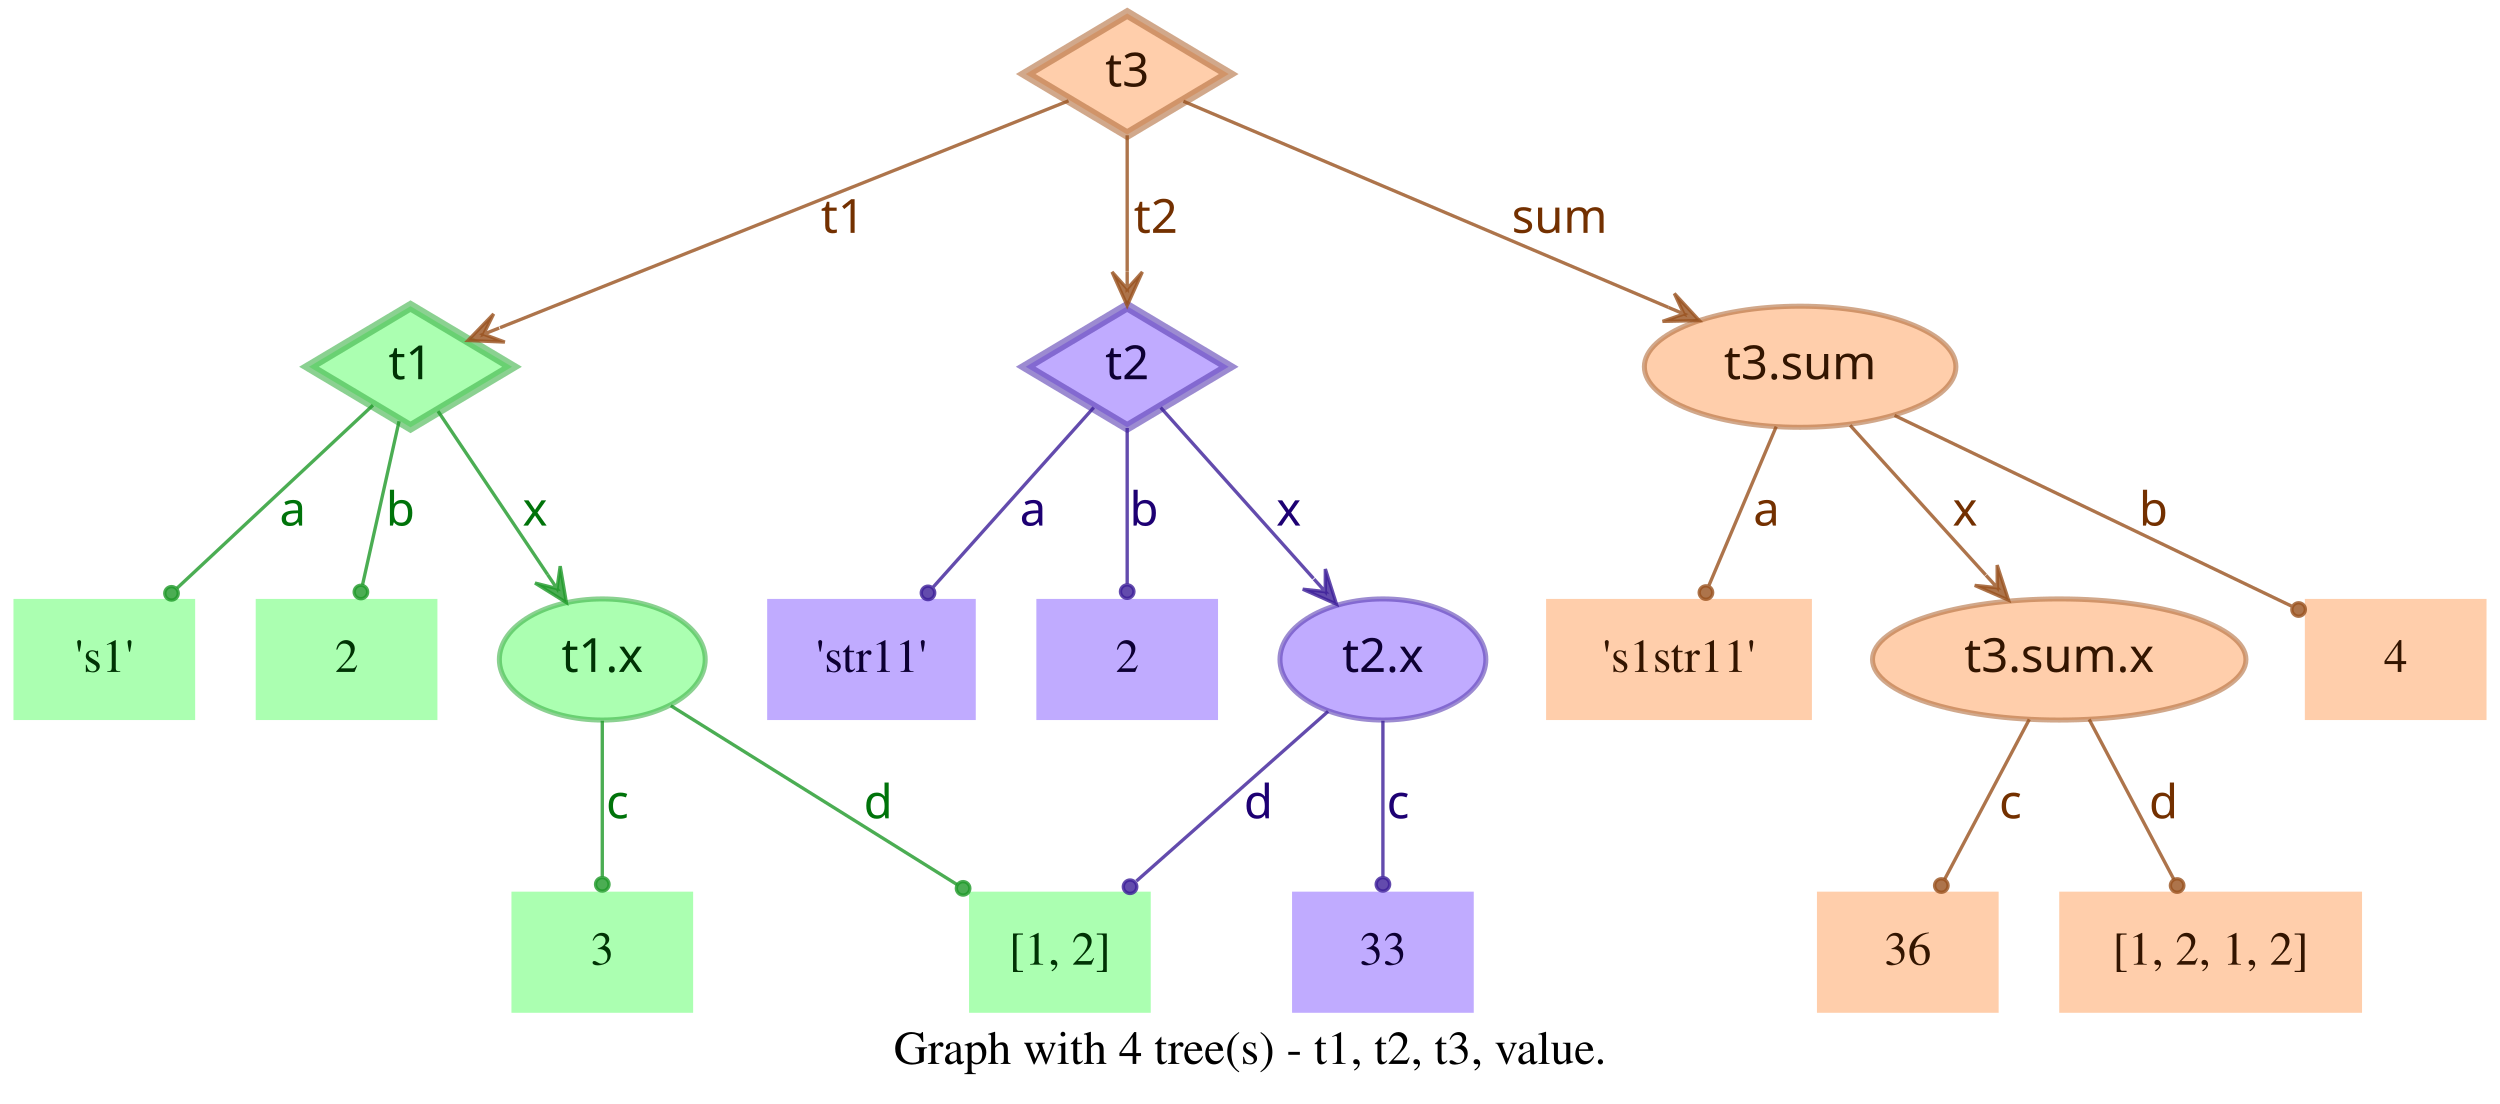
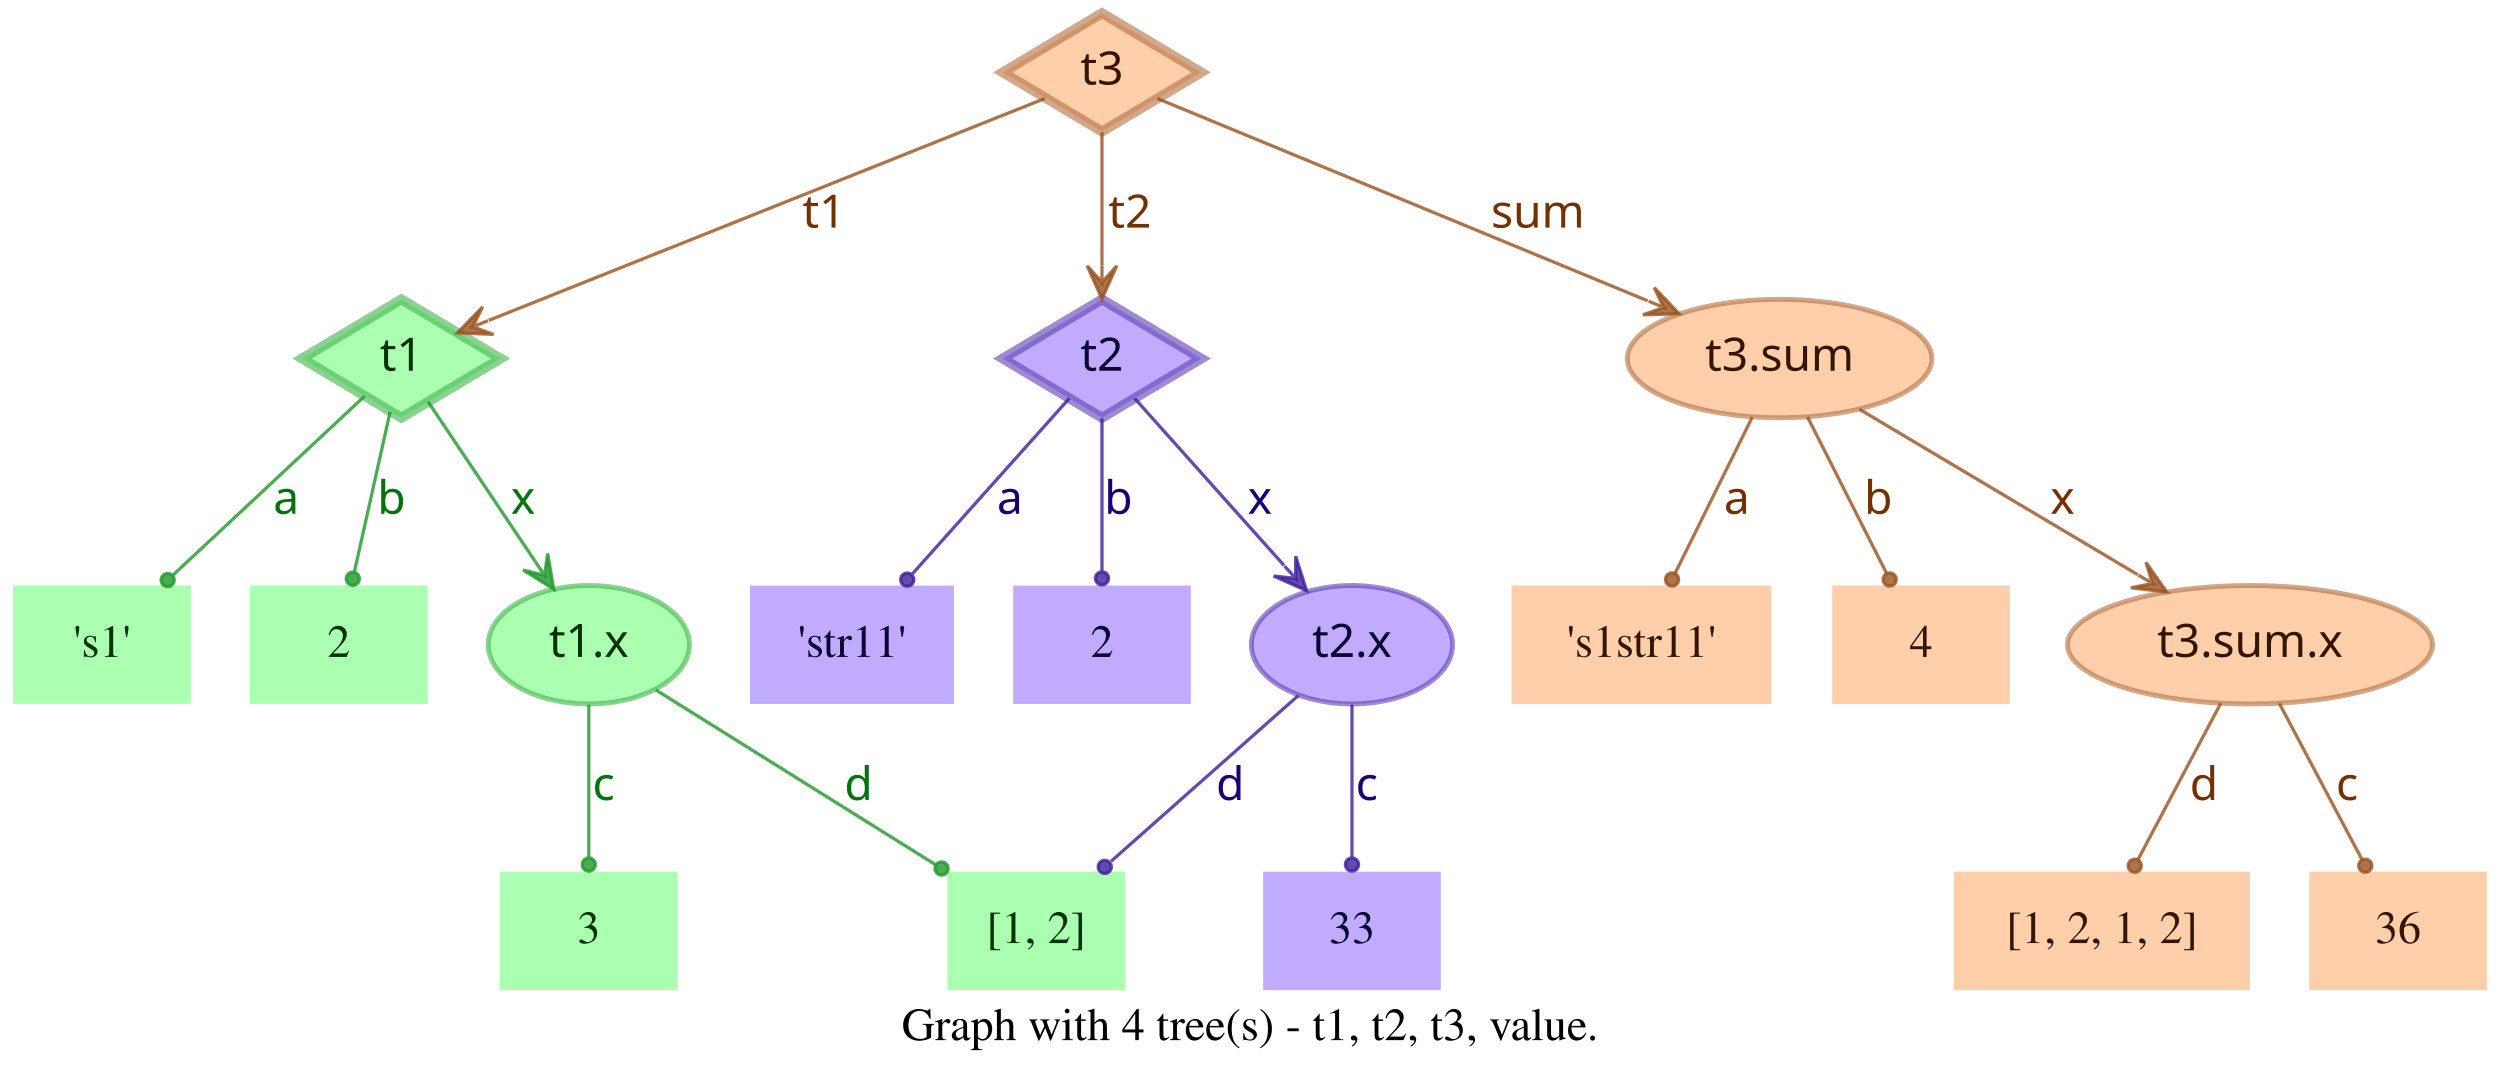
- <svg xmlns="http://www.w3.org/2000/svg" width="743pt" height="328pt" viewBox="0.00 0.00 743.00 328.00">
+ <svg xmlns="http://www.w3.org/2000/svg" width="760pt" height="328pt" viewBox="0.00 0.00 760.00 328.00">
  <g id="graph0" class="graph" transform="scale(1 1) rotate(0) translate(4 324)">
-     <polygon fill="transparent" stroke="transparent" points="-4,4 -4,-324 739,-324 739,4 -4,4" />
-     <text text-anchor="middle" x="367.5" y="-7.8" font-family="Times,serif" font-size="14.00">Graph with 4 tree(s) - t1, t2, t3, value.</text>
+     <polygon fill="transparent" stroke="transparent" points="-4,4 -4,-324 756,-324 756,4 -4,4" />
+     <text text-anchor="middle" x="376" y="-7.8" font-family="Times,serif" font-size="14.00">Graph with 4 tree(s) - t1, t2, t3, value.</text>
    <g id="node1" class="node">
      <polygon fill="#73ff7e" fill-opacity="0.6" stroke="#3eb248" stroke-width="3" stroke-opacity="0.6" points="118,-233 87.83,-215 118,-197 148.17,-215 118,-233" />
      <text text-anchor="middle" x="118" y="-211.3" font-family="Times-Roman bold" font-size="14.00" fill="#003304">t1</text>
    </g>
    <g id="node4" class="node">
      <polygon fill="#73ff7e" fill-opacity="0.6" stroke="transparent" stroke-width="1.5" points="54,-146 0,-146 0,-110 54,-110 54,-146" />
      <text text-anchor="middle" x="27" y="-124.3" font-family="Times,serif" font-size="14.00" fill="#003304">'s1'</text>
    </g>
    <g id="edge1" class="edge">
      <path fill="none" stroke="#1f9929" stroke-opacity="0.8" d="M106.84,-203.58C92.4,-190.08 66.91,-166.28 48.61,-149.19" />
      <ellipse fill="#1f9929" fill-opacity="0.8" stroke="#1f9929" stroke-opacity="0.8" cx="46.97" cy="-147.66" rx="2" ry="2" />
      <text text-anchor="middle" x="83" y="-167.8" font-family="Times-Roman bold" font-size="14.00" fill="#00730a">a</text>
    </g>
    <g id="node5" class="node">
      <polygon fill="#73ff7e" fill-opacity="0.6" stroke="transparent" stroke-width="1.5" points="126,-146 72,-146 72,-110 126,-110 126,-146" />
      <text text-anchor="middle" x="99" y="-124.3" font-family="Times,serif" font-size="14.00" fill="#003304">2</text>
    </g>
    <g id="edge2" class="edge">
      <path fill="none" stroke="#1f9929" stroke-opacity="0.8" d="M114.6,-198.8C111.58,-185.27 107.12,-165.34 103.75,-150.23" />
      <ellipse fill="#1f9929" fill-opacity="0.8" stroke="#1f9929" stroke-opacity="0.8" cx="103.26" cy="-148.06" rx="2" ry="2" />
      <text text-anchor="middle" x="115" y="-167.8" font-family="Times-Roman bold" font-size="14.00" fill="#00730a">b</text>
    </g>
    <g id="node6" class="node">
      <ellipse fill="#73ff7e" fill-opacity="0.6" stroke="#3eb248" stroke-width="1.5" stroke-opacity="0.6" cx="175" cy="-128" rx="30.59" ry="18" />
      <text text-anchor="middle" x="175" y="-124.3" font-family="Times-Roman bold" font-size="14.00" fill="#003304">t1.x</text>
    </g>
    <g id="edge3" class="edge">
      <path fill="none" stroke="#1f9929" stroke-opacity="0.8" d="M126.17,-201.82C134.63,-189.19 148.1,-169.12 158.75,-153.24" />
      <polygon fill="#1f9929" fill-opacity="0.8" stroke="#1f9929" stroke-opacity="0.8" points="164.32,-144.92 162.49,-155.74 161.54,-149.08 158.75,-153.23 158.75,-153.23 158.75,-153.23 161.54,-149.08 155.01,-150.72 164.32,-144.92 164.32,-144.92" />
      <text text-anchor="middle" x="155" y="-167.8" font-family="Times-Roman bold" font-size="14.00" fill="#00730a">x</text>
    </g>
    <g id="node2" class="node">
      <polygon fill="#9673ff" fill-opacity="0.6" stroke="#5b3eb2" stroke-width="3" stroke-opacity="0.6" points="331,-233 300.83,-215 331,-197 361.17,-215 331,-233" />
      <text text-anchor="middle" x="331" y="-211.3" font-family="Times-Roman bold" font-size="14.00" fill="#0d0033">t2</text>
    </g>
    <g id="node7" class="node">
      <polygon fill="#9673ff" fill-opacity="0.6" stroke="transparent" stroke-width="1.5" points="286,-146 224,-146 224,-110 286,-110 286,-146" />
      <text text-anchor="middle" x="255" y="-124.3" font-family="Times,serif" font-size="14.00" fill="#0d0033">'str11'</text>
    </g>
    <g id="edge4" class="edge">
      <path fill="none" stroke="#3d1f99" stroke-opacity="0.8" d="M321.06,-202.89C308.99,-189.39 288.39,-166.34 273.39,-149.57" />
      <ellipse fill="#3d1f99" fill-opacity="0.8" stroke="#3d1f99" stroke-opacity="0.8" cx="271.8" cy="-147.79" rx="2" ry="2" />
      <text text-anchor="middle" x="303" y="-167.8" font-family="Times-Roman bold" font-size="14.00" fill="#1d0073">a</text>
    </g>
    <g id="node8" class="node">
      <polygon fill="#9673ff" fill-opacity="0.6" stroke="transparent" stroke-width="1.5" points="358,-146 304,-146 304,-110 358,-110 358,-146" />
      <text text-anchor="middle" x="331" y="-124.3" font-family="Times,serif" font-size="14.00" fill="#0d0033">2</text>
    </g>
    <g id="edge5" class="edge">
      <path fill="none" stroke="#3d1f99" stroke-opacity="0.8" d="M331,-196.8C331,-183.43 331,-164.82 331,-150.48" />
      <ellipse fill="#3d1f99" fill-opacity="0.8" stroke="#3d1f99" stroke-opacity="0.8" cx="331" cy="-148.18" rx="2" ry="2" />
      <text text-anchor="middle" x="336" y="-167.8" font-family="Times-Roman bold" font-size="14.00" fill="#1d0073">b</text>
    </g>
    <g id="node9" class="node">
      <ellipse fill="#9673ff" fill-opacity="0.6" stroke="#5b3eb2" stroke-width="1.5" stroke-opacity="0.6" cx="407" cy="-128" rx="30.59" ry="18" />
      <text text-anchor="middle" x="407" y="-124.3" font-family="Times-Roman bold" font-size="14.00" fill="#0d0033">t2.x</text>
    </g>
    <g id="edge6" class="edge">
      <path fill="none" stroke="#3d1f99" stroke-opacity="0.8" d="M340.94,-202.89C352.42,-190.05 371.62,-168.57 386.37,-152.08" />
      <polygon fill="#3d1f99" fill-opacity="0.8" stroke="#3d1f99" stroke-opacity="0.8" points="393.2,-144.44 389.89,-154.89 389.87,-148.16 386.53,-151.89 386.53,-151.89 386.53,-151.89 389.87,-148.16 383.18,-148.89 393.2,-144.44 393.2,-144.44" />
      <text text-anchor="middle" x="379" y="-167.8" font-family="Times-Roman bold" font-size="14.00" fill="#1d0073">x</text>
    </g>
    <g id="node3" class="node">
      <polygon fill="#ffad73" fill-opacity="0.6" stroke="#b26f3e" stroke-width="3" stroke-opacity="0.6" points="331,-320 300.83,-302 331,-284 361.17,-302 331,-320" />
      <text text-anchor="middle" x="331" y="-298.3" font-family="Times-Roman bold" font-size="14.00" fill="#331500">t3</text>
    </g>
    <g id="edge7" class="edge">
      <path fill="none" stroke="#99521f" stroke-opacity="0.8" d="M313.57,-294.04C276.33,-279.18 188.81,-244.26 144.58,-226.61" />
      <polygon fill="#99521f" fill-opacity="0.8" stroke="#99521f" stroke-opacity="0.8" points="135.08,-222.81 146.03,-222.34 139.72,-224.67 144.36,-226.52 144.36,-226.52 144.36,-226.52 139.72,-224.67 142.7,-230.7 135.08,-222.81 135.08,-222.81" />
      <text text-anchor="middle" x="246.5" y="-254.8" font-family="Times-Roman bold" font-size="14.00" fill="#733000">t1</text>
    </g>
    <g id="edge8" class="edge">
      <path fill="none" stroke="#99521f" stroke-opacity="0.8" d="M331,-283.8C331,-272.16 331,-256.55 331,-243.24" />
      <polygon fill="#99521f" fill-opacity="0.8" stroke="#99521f" stroke-opacity="0.8" points="331,-233.18 335.5,-243.18 331,-238.18 331,-243.18 331,-243.18 331,-243.18 331,-238.18 326.5,-243.18 331,-233.18 331,-233.18" />
      <text text-anchor="middle" x="339.5" y="-254.8" font-family="Times-Roman bold" font-size="14.00" fill="#733000">t2</text>
    </g>
    <g id="node10" class="node">
-       <ellipse fill="#ffad73" fill-opacity="0.6" stroke="#b26f3e" stroke-width="1.5" stroke-opacity="0.6" cx="531" cy="-215" rx="46.29" ry="18" />
-       <text text-anchor="middle" x="531" y="-211.3" font-family="Times-Roman bold" font-size="14.00" fill="#331500">t3.sum</text>
+       <ellipse fill="#ffad73" fill-opacity="0.6" stroke="#b26f3e" stroke-width="1.5" stroke-opacity="0.6" cx="537" cy="-215" rx="46.29" ry="18" />
+       <text text-anchor="middle" x="537" y="-211.3" font-family="Times-Roman bold" font-size="14.00" fill="#331500">t3.sum</text>
    </g>
    <g id="edge9" class="edge">
-       <path fill="none" stroke="#99521f" stroke-opacity="0.8" d="M347.71,-293.9C379.2,-280.52 448.08,-251.24 491.86,-232.64" />
-       <polygon fill="#99521f" fill-opacity="0.8" stroke="#99521f" stroke-opacity="0.8" points="501.06,-228.72 493.62,-236.78 496.46,-230.68 491.86,-232.63 491.86,-232.63 491.86,-232.63 496.46,-230.68 490.1,-228.49 501.06,-228.72 501.06,-228.72" />
-       <text text-anchor="middle" x="459.5" y="-254.8" font-family="Times-Roman bold" font-size="14.00" fill="#733000">sum</text>
+       <path fill="none" stroke="#99521f" stroke-opacity="0.8" d="M347.86,-294.04C380.18,-280.71 451.65,-251.22 496.89,-232.55" />
+       <polygon fill="#99521f" fill-opacity="0.8" stroke="#99521f" stroke-opacity="0.8" points="506.4,-228.63 498.87,-236.6 501.78,-230.53 497.16,-232.44 497.16,-232.44 497.16,-232.44 501.78,-230.53 495.44,-228.28 506.4,-228.63 506.4,-228.63" />
+       <text text-anchor="middle" x="463.5" y="-254.8" font-family="Times-Roman bold" font-size="14.00" fill="#733000">sum</text>
    </g>
    <g id="node11" class="node">
      <polygon fill="#73ff7e" fill-opacity="0.6" stroke="transparent" stroke-width="1.5" points="202,-59 148,-59 148,-23 202,-23 202,-59" />
      <text text-anchor="middle" x="175" y="-37.3" font-family="Times,serif" font-size="14.00" fill="#003304">3</text>
    </g>
    <g id="edge10" class="edge">
      <path fill="none" stroke="#1f9929" stroke-opacity="0.8" d="M175,-109.8C175,-96.43 175,-77.82 175,-63.48" />
      <ellipse fill="#1f9929" fill-opacity="0.8" stroke="#1f9929" stroke-opacity="0.8" cx="175" cy="-61.18" rx="2" ry="2" />
      <text text-anchor="middle" x="179.5" y="-80.8" font-family="Times-Roman bold" font-size="14.00" fill="#00730a">c</text>
    </g>
    <g id="node12" class="node">
      <polygon fill="#73ff7e" fill-opacity="0.6" stroke="transparent" stroke-width="1.5" points="338,-59 284,-59 284,-23 338,-23 338,-59" />
      <text text-anchor="middle" x="311" y="-37.3" font-family="Times,serif" font-size="14.00" fill="#003304">[1, 2]</text>
    </g>
    <g id="edge11" class="edge">
      <path fill="none" stroke="#1f9929" stroke-opacity="0.8" d="M195.36,-114.27C217.91,-100.18 254.51,-77.31 280.49,-61.07" />
      <ellipse fill="#1f9929" fill-opacity="0.8" stroke="#1f9929" stroke-opacity="0.8" cx="282.23" cy="-59.98" rx="2" ry="2" />
      <text text-anchor="middle" x="257" y="-80.8" font-family="Times-Roman bold" font-size="14.00" fill="#00730a">d</text>
    </g>
    <g id="edge13" class="edge">
      <path fill="none" stroke="#3d1f99" stroke-opacity="0.8" d="M390.71,-112.58C375.07,-98.73 351.28,-77.67 333.76,-62.16" />
      <ellipse fill="#3d1f99" fill-opacity="0.8" stroke="#3d1f99" stroke-opacity="0.8" cx="331.85" cy="-60.46" rx="2" ry="2" />
      <text text-anchor="middle" x="370" y="-80.8" font-family="Times-Roman bold" font-size="14.00" fill="#1d0073">d</text>
    </g>
    <g id="node13" class="node">
      <polygon fill="#9673ff" fill-opacity="0.6" stroke="transparent" stroke-width="1.5" points="434,-59 380,-59 380,-23 434,-23 434,-59" />
      <text text-anchor="middle" x="407" y="-37.3" font-family="Times,serif" font-size="14.00" fill="#0d0033">33</text>
    </g>
    <g id="edge12" class="edge">
      <path fill="none" stroke="#3d1f99" stroke-opacity="0.8" d="M407,-109.8C407,-96.43 407,-77.82 407,-63.48" />
      <ellipse fill="#3d1f99" fill-opacity="0.8" stroke="#3d1f99" stroke-opacity="0.8" cx="407" cy="-61.18" rx="2" ry="2" />
      <text text-anchor="middle" x="411.5" y="-80.8" font-family="Times-Roman bold" font-size="14.00" fill="#1d0073">c</text>
    </g>
    <g id="node14" class="node">
      <polygon fill="#ffad73" fill-opacity="0.6" stroke="transparent" stroke-width="1.5" points="534.5,-146 455.5,-146 455.5,-110 534.5,-110 534.5,-146" />
      <text text-anchor="middle" x="495" y="-124.3" font-family="Times,serif" font-size="14.00" fill="#331500">'s1str11'</text>
    </g>
    <g id="edge14" class="edge">
-       <path fill="none" stroke="#99521f" stroke-opacity="0.8" d="M523.89,-197.21C518.16,-183.67 510.07,-164.57 503.9,-150.02" />
-       <ellipse fill="#99521f" fill-opacity="0.8" stroke="#99521f" stroke-opacity="0.8" cx="503" cy="-147.89" rx="2" ry="2" />
-       <text text-anchor="middle" x="521" y="-167.8" font-family="Times-Roman bold" font-size="14.00" fill="#733000">a</text>
+       <path fill="none" stroke="#99521f" stroke-opacity="0.8" d="M528.7,-197.21C521.96,-183.56 512.42,-164.24 505.2,-149.65" />
+       <ellipse fill="#99521f" fill-opacity="0.8" stroke="#99521f" stroke-opacity="0.8" cx="504.31" cy="-147.84" rx="2" ry="2" />
+       <text text-anchor="middle" x="524" y="-167.8" font-family="Times-Roman bold" font-size="14.00" fill="#733000">a</text>
    </g>
    <g id="node15" class="node">
-       <ellipse fill="#ffad73" fill-opacity="0.6" stroke="#b26f3e" stroke-width="1.5" stroke-opacity="0.6" cx="608" cy="-128" rx="55.49" ry="18" />
-       <text text-anchor="middle" x="608" y="-124.3" font-family="Times-Roman bold" font-size="14.00" fill="#331500">t3.sum.x</text>
+       <polygon fill="#ffad73" fill-opacity="0.6" stroke="transparent" stroke-width="1.5" points="607,-146 553,-146 553,-110 607,-110 607,-146" />
+       <text text-anchor="middle" x="580" y="-124.3" font-family="Times,serif" font-size="14.00" fill="#331500">4</text>
    </g>
    <g id="edge15" class="edge">
-       <path fill="none" stroke="#99521f" stroke-opacity="0.8" d="M545.85,-197.61C557.28,-184.99 573.25,-167.36 586.14,-153.13" />
-       <polygon fill="#99521f" fill-opacity="0.8" stroke="#99521f" stroke-opacity="0.8" points="592.94,-145.63 589.56,-156.06 589.58,-149.33 586.22,-153.04 586.22,-153.04 586.22,-153.04 589.58,-149.33 582.89,-150.02 592.94,-145.63 592.94,-145.63" />
-       <text text-anchor="middle" x="580" y="-167.8" font-family="Times-Roman bold" font-size="14.00" fill="#733000">x</text>
+       <path fill="none" stroke="#99521f" stroke-opacity="0.8" d="M545.5,-197.21C552.4,-183.56 562.17,-164.24 569.55,-149.65" />
+       <ellipse fill="#99521f" fill-opacity="0.8" stroke="#99521f" stroke-opacity="0.8" cx="570.47" cy="-147.83" rx="2" ry="2" />
+       <text text-anchor="middle" x="567" y="-167.8" font-family="Times-Roman bold" font-size="14.00" fill="#733000">b</text>
    </g>
    <g id="node16" class="node">
-       <polygon fill="#ffad73" fill-opacity="0.6" stroke="transparent" stroke-width="1.5" points="735,-146 681,-146 681,-110 735,-110 735,-146" />
-       <text text-anchor="middle" x="708" y="-124.3" font-family="Times,serif" font-size="14.00" fill="#331500">4</text>
+       <ellipse fill="#ffad73" fill-opacity="0.6" stroke="#b26f3e" stroke-width="1.5" stroke-opacity="0.6" cx="680" cy="-128" rx="55.49" ry="18" />
+       <text text-anchor="middle" x="680" y="-124.3" font-family="Times-Roman bold" font-size="14.00" fill="#331500">t3.sum.x</text>
    </g>
    <g id="edge16" class="edge">
-       <path fill="none" stroke="#99521f" stroke-opacity="0.8" d="M559.05,-200.53C591.18,-185.1 643.67,-159.89 676.99,-143.89" />
-       <ellipse fill="#99521f" fill-opacity="0.8" stroke="#99521f" stroke-opacity="0.8" cx="679.15" cy="-142.85" rx="2" ry="2" />
-       <text text-anchor="middle" x="636" y="-167.8" font-family="Times-Roman bold" font-size="14.00" fill="#733000">b</text>
+       <path fill="none" stroke="#99521f" stroke-opacity="0.8" d="M561.26,-199.58C584.5,-185.77 619.78,-164.79 645.86,-149.3" />
+       <polygon fill="#99521f" fill-opacity="0.8" stroke="#99521f" stroke-opacity="0.8" points="654.66,-144.06 648.36,-153.04 650.36,-146.62 646.06,-149.17 646.06,-149.17 646.06,-149.17 650.36,-146.62 643.76,-145.3 654.66,-144.06 654.66,-144.06" />
+       <text text-anchor="middle" x="623" y="-167.8" font-family="Times-Roman bold" font-size="14.00" fill="#733000">x</text>
    </g>
    <g id="node17" class="node">
-       <polygon fill="#ffad73" fill-opacity="0.6" stroke="transparent" stroke-width="1.5" points="590,-59 536,-59 536,-23 590,-23 590,-59" />
-       <text text-anchor="middle" x="563" y="-37.3" font-family="Times,serif" font-size="14.00" fill="#331500">36</text>
+       <polygon fill="#ffad73" fill-opacity="0.6" stroke="transparent" stroke-width="1.5" points="680,-59 590,-59 590,-23 680,-23 680,-59" />
+       <text text-anchor="middle" x="635" y="-37.3" font-family="Times,serif" font-size="14.00" fill="#331500">[1, 2, 1, 2]</text>
    </g>
    <g id="edge17" class="edge">
-       <path fill="none" stroke="#99521f" stroke-opacity="0.8" d="M599.11,-110.21C591.88,-96.56 581.66,-77.24 573.93,-62.65" />
-       <ellipse fill="#99521f" fill-opacity="0.8" stroke="#99521f" stroke-opacity="0.8" cx="572.96" cy="-60.82" rx="2" ry="2" />
-       <text text-anchor="middle" x="593.5" y="-80.8" font-family="Times-Roman bold" font-size="14.00" fill="#733000">c</text>
+       <path fill="none" stroke="#99521f" stroke-opacity="0.8" d="M671.11,-110.21C663.88,-96.56 653.66,-77.24 645.93,-62.65" />
+       <ellipse fill="#99521f" fill-opacity="0.8" stroke="#99521f" stroke-opacity="0.8" cx="644.96" cy="-60.82" rx="2" ry="2" />
+       <text text-anchor="middle" x="666" y="-80.8" font-family="Times-Roman bold" font-size="14.00" fill="#733000">d</text>
    </g>
    <g id="node18" class="node">
-       <polygon fill="#ffad73" fill-opacity="0.6" stroke="transparent" stroke-width="1.5" points="698,-59 608,-59 608,-23 698,-23 698,-59" />
-       <text text-anchor="middle" x="653" y="-37.3" font-family="Times,serif" font-size="14.00" fill="#331500">[1, 2, 1, 2]</text>
+       <polygon fill="#ffad73" fill-opacity="0.6" stroke="transparent" stroke-width="1.5" points="752,-59 698,-59 698,-23 752,-23 752,-59" />
+       <text text-anchor="middle" x="725" y="-37.3" font-family="Times,serif" font-size="14.00" fill="#331500">36</text>
    </g>
    <g id="edge18" class="edge">
-       <path fill="none" stroke="#99521f" stroke-opacity="0.8" d="M616.89,-110.21C624.12,-96.56 634.34,-77.24 642.07,-62.65" />
-       <ellipse fill="#99521f" fill-opacity="0.8" stroke="#99521f" stroke-opacity="0.8" cx="643.04" cy="-60.82" rx="2" ry="2" />
-       <text text-anchor="middle" x="639" y="-80.8" font-family="Times-Roman bold" font-size="14.00" fill="#733000">d</text>
+       <path fill="none" stroke="#99521f" stroke-opacity="0.8" d="M688.89,-110.21C696.12,-96.56 706.34,-77.24 714.07,-62.65" />
+       <ellipse fill="#99521f" fill-opacity="0.8" stroke="#99521f" stroke-opacity="0.8" cx="715.04" cy="-60.82" rx="2" ry="2" />
+       <text text-anchor="middle" x="709.5" y="-80.8" font-family="Times-Roman bold" font-size="14.00" fill="#733000">c</text>
    </g>
  </g>
</svg>
